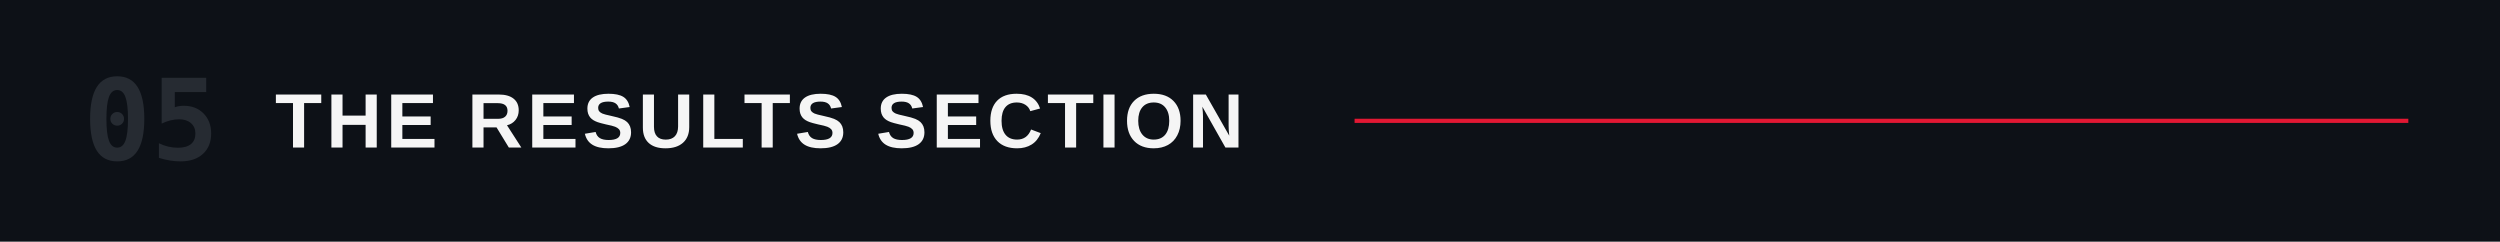
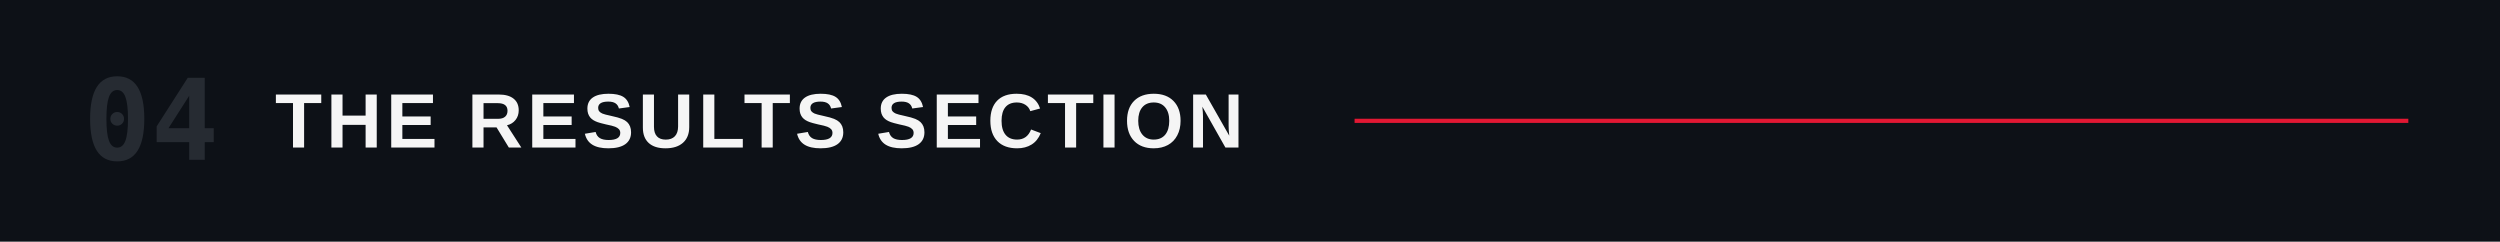
<svg xmlns="http://www.w3.org/2000/svg" viewBox="0 0 1200 116" role="img" aria-labelledby="title">
  <rect width="1200" height="116" fill="#0d1117" />
-   <text x="40" y="58" dominant-baseline="central" fill="#262b32" font-family="ui-monospace,'Monaspace Neon','SF Mono',Menlo,Consolas,monospace" font-size="54" font-weight="600">05</text>
+   <text x="40" y="58" dominant-baseline="central" fill="#262b32" font-family="ui-monospace,'Monaspace Neon','SF Mono',Menlo,Consolas,monospace" font-size="54" font-weight="600">04</text>
  <text x="132" y="58" dominant-baseline="central" fill="#F5F5F5" font-family="'Helvetica Neue Condensed','Helvetica Neue',Arial,sans-serif" font-size="37" font-weight="700" letter-spacing="2">THE RESULTS SECTION</text>
  <line x1="650.2" y1="58" x2="1156" y2="58" stroke="#E21833" stroke-width="2" />
</svg>
